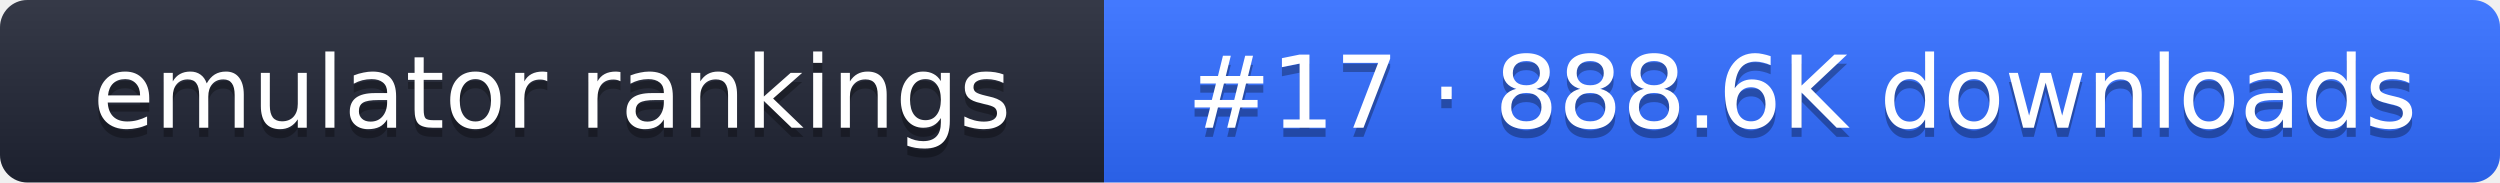
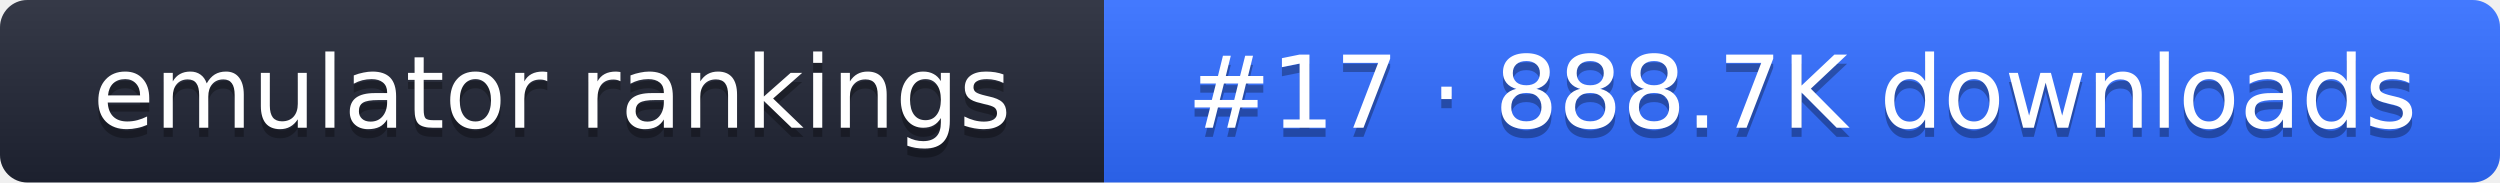
- <svg xmlns="http://www.w3.org/2000/svg" width="274" height="20" role="img" aria-label="emulator rankings: #17 · 888.6K downloads">
+ <svg xmlns="http://www.w3.org/2000/svg" width="274" height="20" role="img" aria-label="emulator rankings: #17 · 888.7K downloads">
  <linearGradient id="g" x2="0" y2="100%">
    <stop offset="0" stop-color="#fff" stop-opacity=".1" />
    <stop offset="1" stop-opacity=".1" />
  </linearGradient>
  <clipPath id="r">
    <rect width="274" height="20" rx="3" fill="#fff" />
  </clipPath>
  <g clip-path="url(#r)">
    <rect width="121" height="20" fill="#1f2433" />
    <rect x="121" width="153" height="20" fill="#2f6bff" />
    <rect width="274" height="20" fill="url(#g)" />
  </g>
  <g fill="#fff" text-anchor="middle" font-family="Verdana,DejaVu Sans,sans-serif" font-size="11">
    <text x="60.5" y="15" fill="#010101" fill-opacity=".3">emulator rankings</text>
    <text x="60.5" y="14">emulator rankings</text>
-     <text x="197.5" y="15" fill="#010101" fill-opacity=".3">#17 · 888.6K downloads</text>
-     <text x="197.5" y="14">#17 · 888.6K downloads</text>
+     <text x="197.5" y="15" fill="#010101" fill-opacity=".3">#17 · 888.7K downloads</text>
+     <text x="197.5" y="14">#17 · 888.7K downloads</text>
  </g>
</svg>
